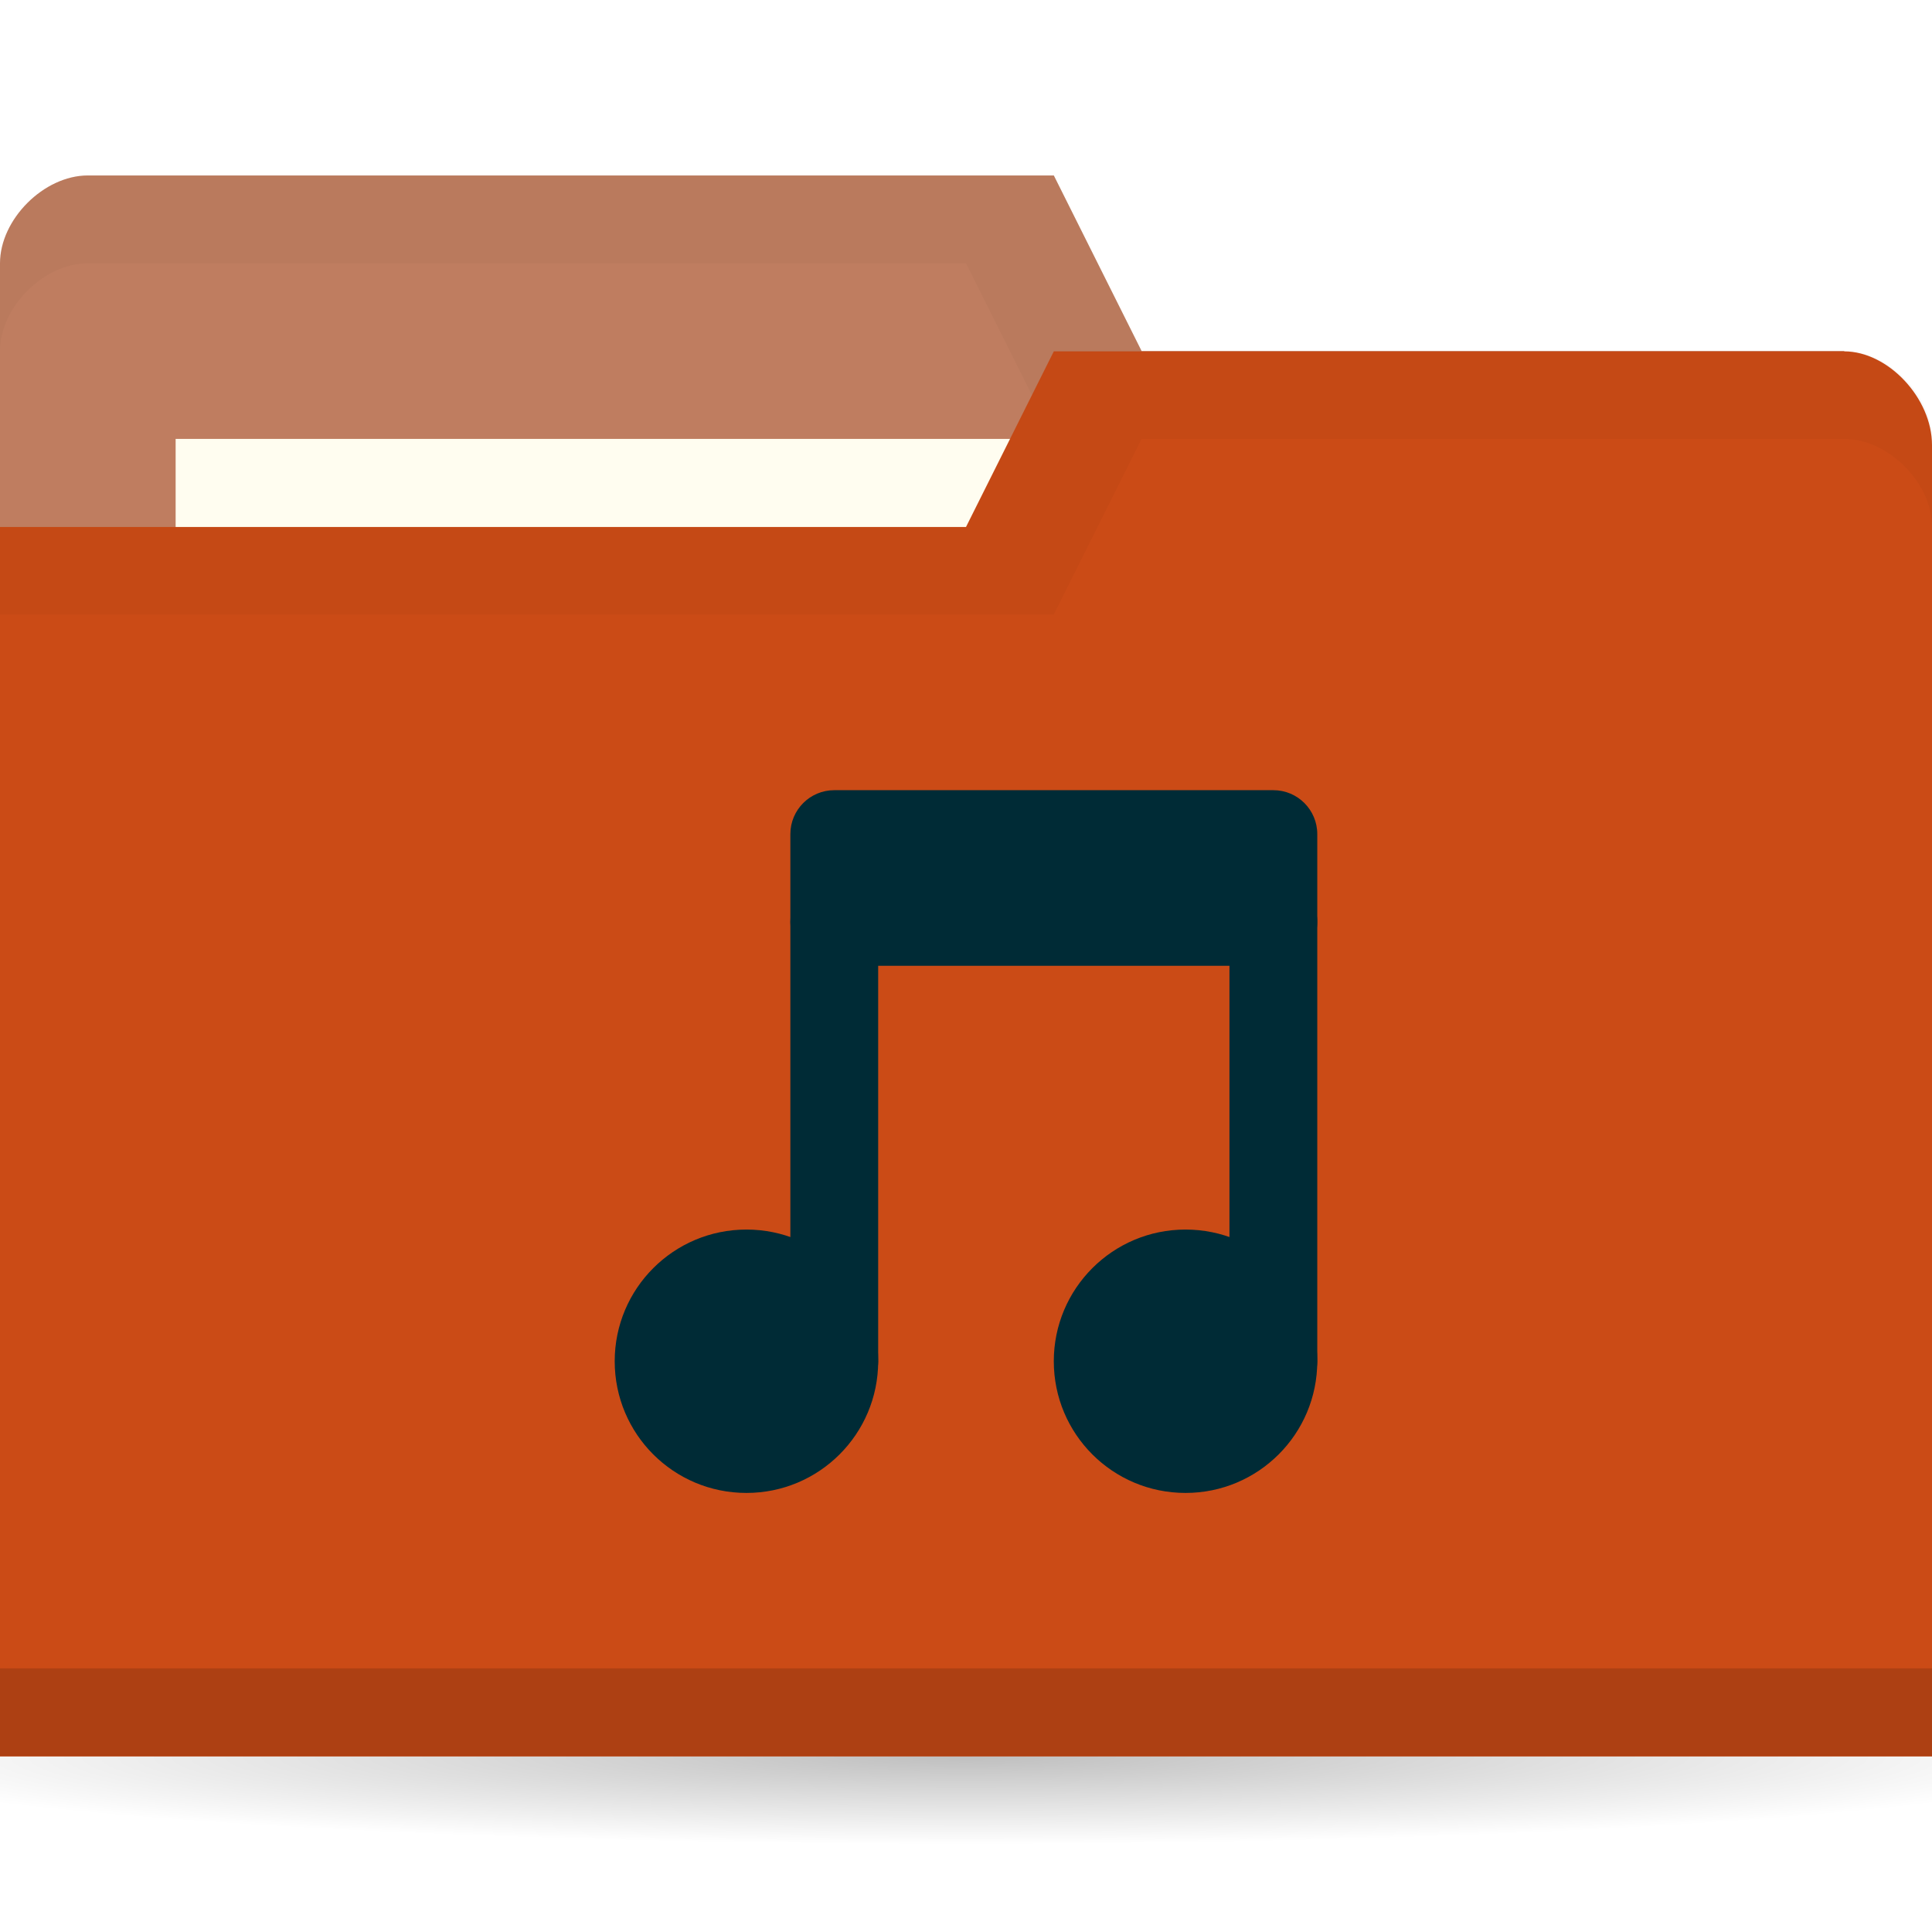
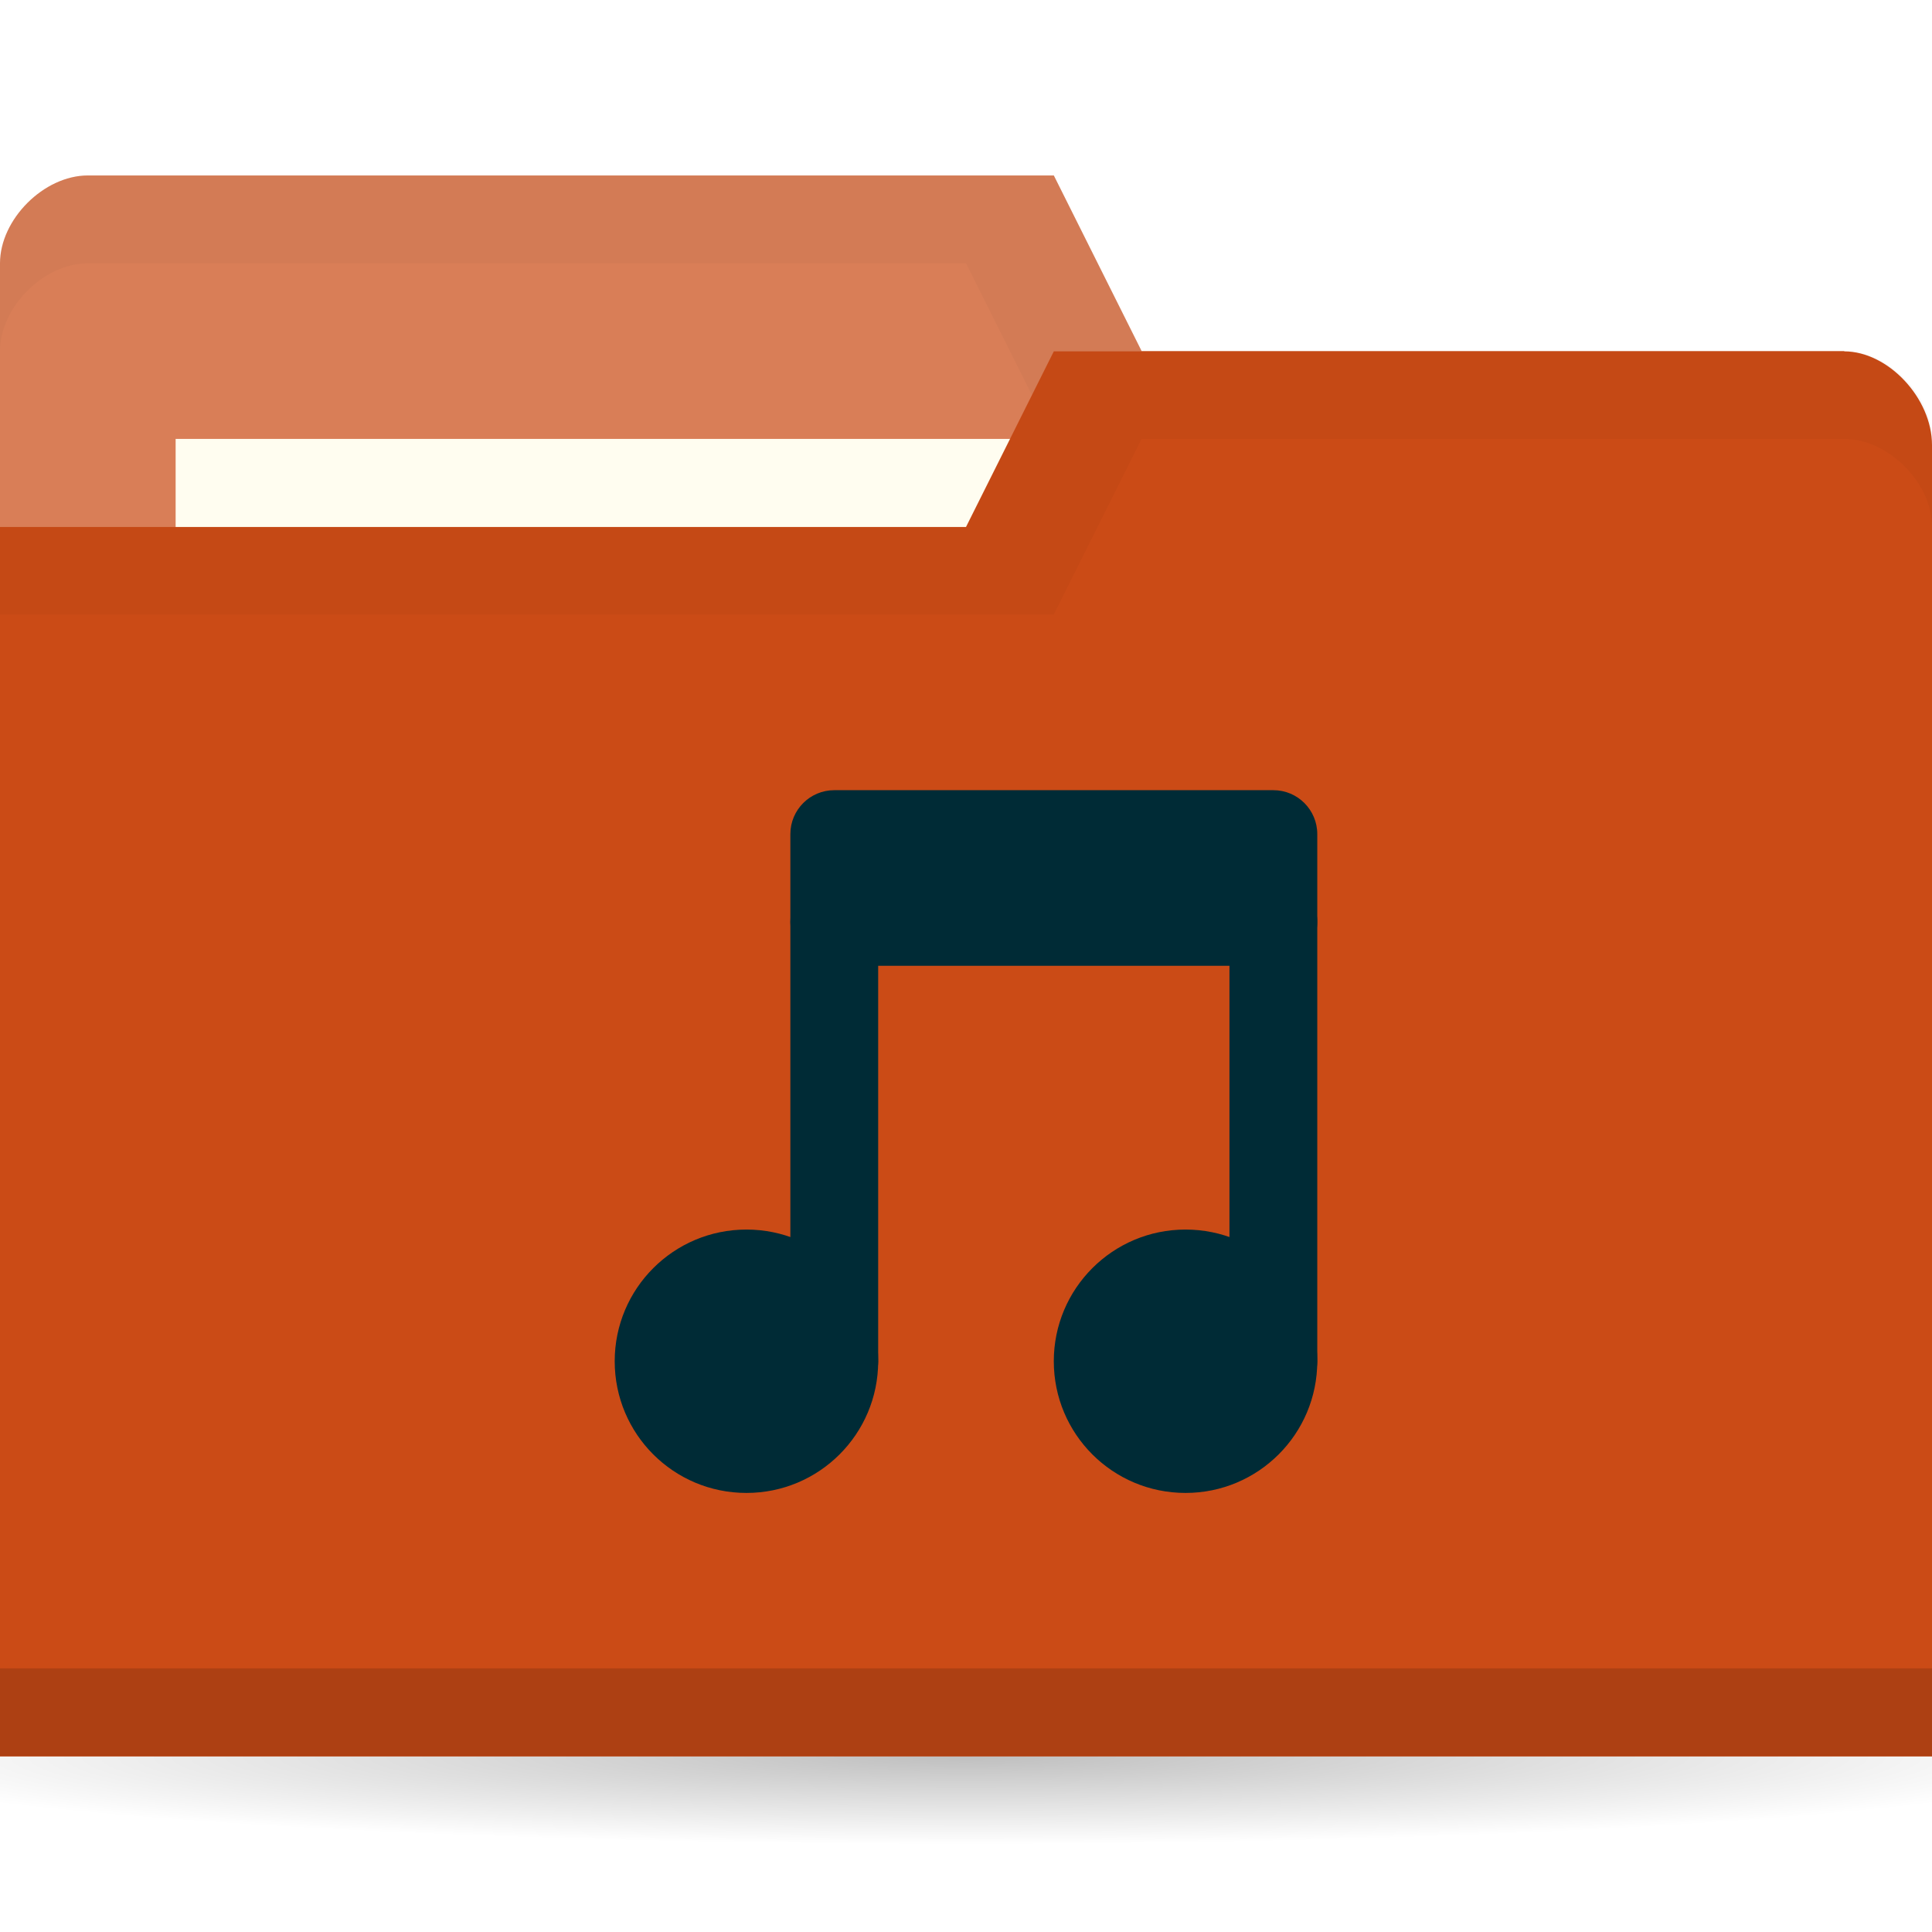
<svg xmlns="http://www.w3.org/2000/svg" viewBox="0 0 22 22">
  <defs>
    <radialGradient r="11" cy="19" cx="11" gradientTransform="matrix(1,0,0,0.09090909,0,17.27273)" gradientUnits="userSpaceOnUse" id="radialGradient3783">
      <stop style="stop-color:#000;stop-opacity:1" />
      <stop offset="1" style="stop-color:#000;stop-opacity:0" />
    </radialGradient>
  </defs>
  <g transform="translate(0,-1030.362)">
    <path d="M 22 19 A 11 1 0 1 1 0 19 11 1 0 1 1 22 19 z" transform="matrix(1.181818,0,0,1,-2,1031.362)" style="fill:url(#radialGradient3783);opacity:0.25;fill-opacity:1;stroke:none" />
-     <path d="m 0 1033.36 0 14 22 0 0 -7 -1 -6 -8 0 -1 -2 -11 0 c -0.5 0 -1 0.5 -1 1 z" style="fill:#BF7D60;fill-opacity:1;stroke:none" />
+     <path d="m 0 1033.36 0 14 22 0 0 -7 -1 -6 -8 0 -1 -2 -11 0 c -0.5 0 -1 0.5 -1 1 z" style="fill:#D97E57;fill-opacity:1;stroke:none" />
    <path d="m 1 1032.36 c -0.5 0 -1 0.5 -1 1 l 0 1 c 0 -0.5 0.5 -1 1 -1 l 10 0 1 2 9 0 0 6 0 -1 0 -6 -8 0 -1 -2 z" style="fill:#000;opacity:0.03;fill-opacity:1;stroke:none" />
    <rect width="10" height="4" x="2" y="1035.36" style="fill:#fffdf0;fill-opacity:1;stroke:none" />
    <path d="m 22 1035.43 0 14.933 -22 0 0 -14 11 0 1 -2 9 0 c 0.5 0 1 0.533 1 1.067 z" style="fill:#CB4B16;fill-opacity:1;stroke:none" />
    <path d="m 0 1049.36 0 1 22 0 0 -1 z" style="fill:#000;opacity:0.15;fill-opacity:1;stroke:none" />
    <path d="m 12 1034.36 -1 2 -11 0 0 1 12 0 1 -2 8 0 c 0.5 0 1 0.5 1 1 l 0 -1 c 0 -0.5 -0.5 -1 -1 -1 z" style="fill:#000;opacity:0.03;fill-opacity:1;stroke:none" />
    <g transform="translate(-1,0)" style="opacity:1">
      <path d="m -5 8.259 c 0 0.962 -0.816 1.741 -1.823 1.741 -1.01 0 -1.823 -0.78 -1.823 -1.741 0 -0.962 0.816 -1.741 1.823 -1.741 1.01 0 1.823 0.78 1.823 1.741 z" transform="matrix(0.8228963,0,0,0.8613351,20.11448,1038.749)" style="fill:#002b36;fill-opacity:1;stroke:none" />
      <path transform="matrix(0.8228963,0,0,0.8613351,15.11448,1038.749)" d="m -5 8.259 c 0 0.962 -0.816 1.741 -1.823 1.741 -1.01 0 -1.823 -0.78 -1.823 -1.741 0 -0.962 0.816 -1.741 1.823 -1.741 1.01 0 1.823 0.78 1.823 1.741 z" style="fill:#002b36;fill-opacity:1;stroke:none" />
      <rect rx="0.5" y="1040.36" x="10" height="6" width="1" style="fill:#002b36;fill-opacity:1;stroke:none" />
      <rect width="1" height="6" x="15" y="1040.36" rx="0.5" style="fill:#002b36;fill-opacity:1;stroke:none" />
      <rect rx="0.5" y="1039.36" x="10" height="2" width="6" style="fill:#002b36;fill-opacity:1;stroke:none" />
    </g>
  </g>
</svg>
